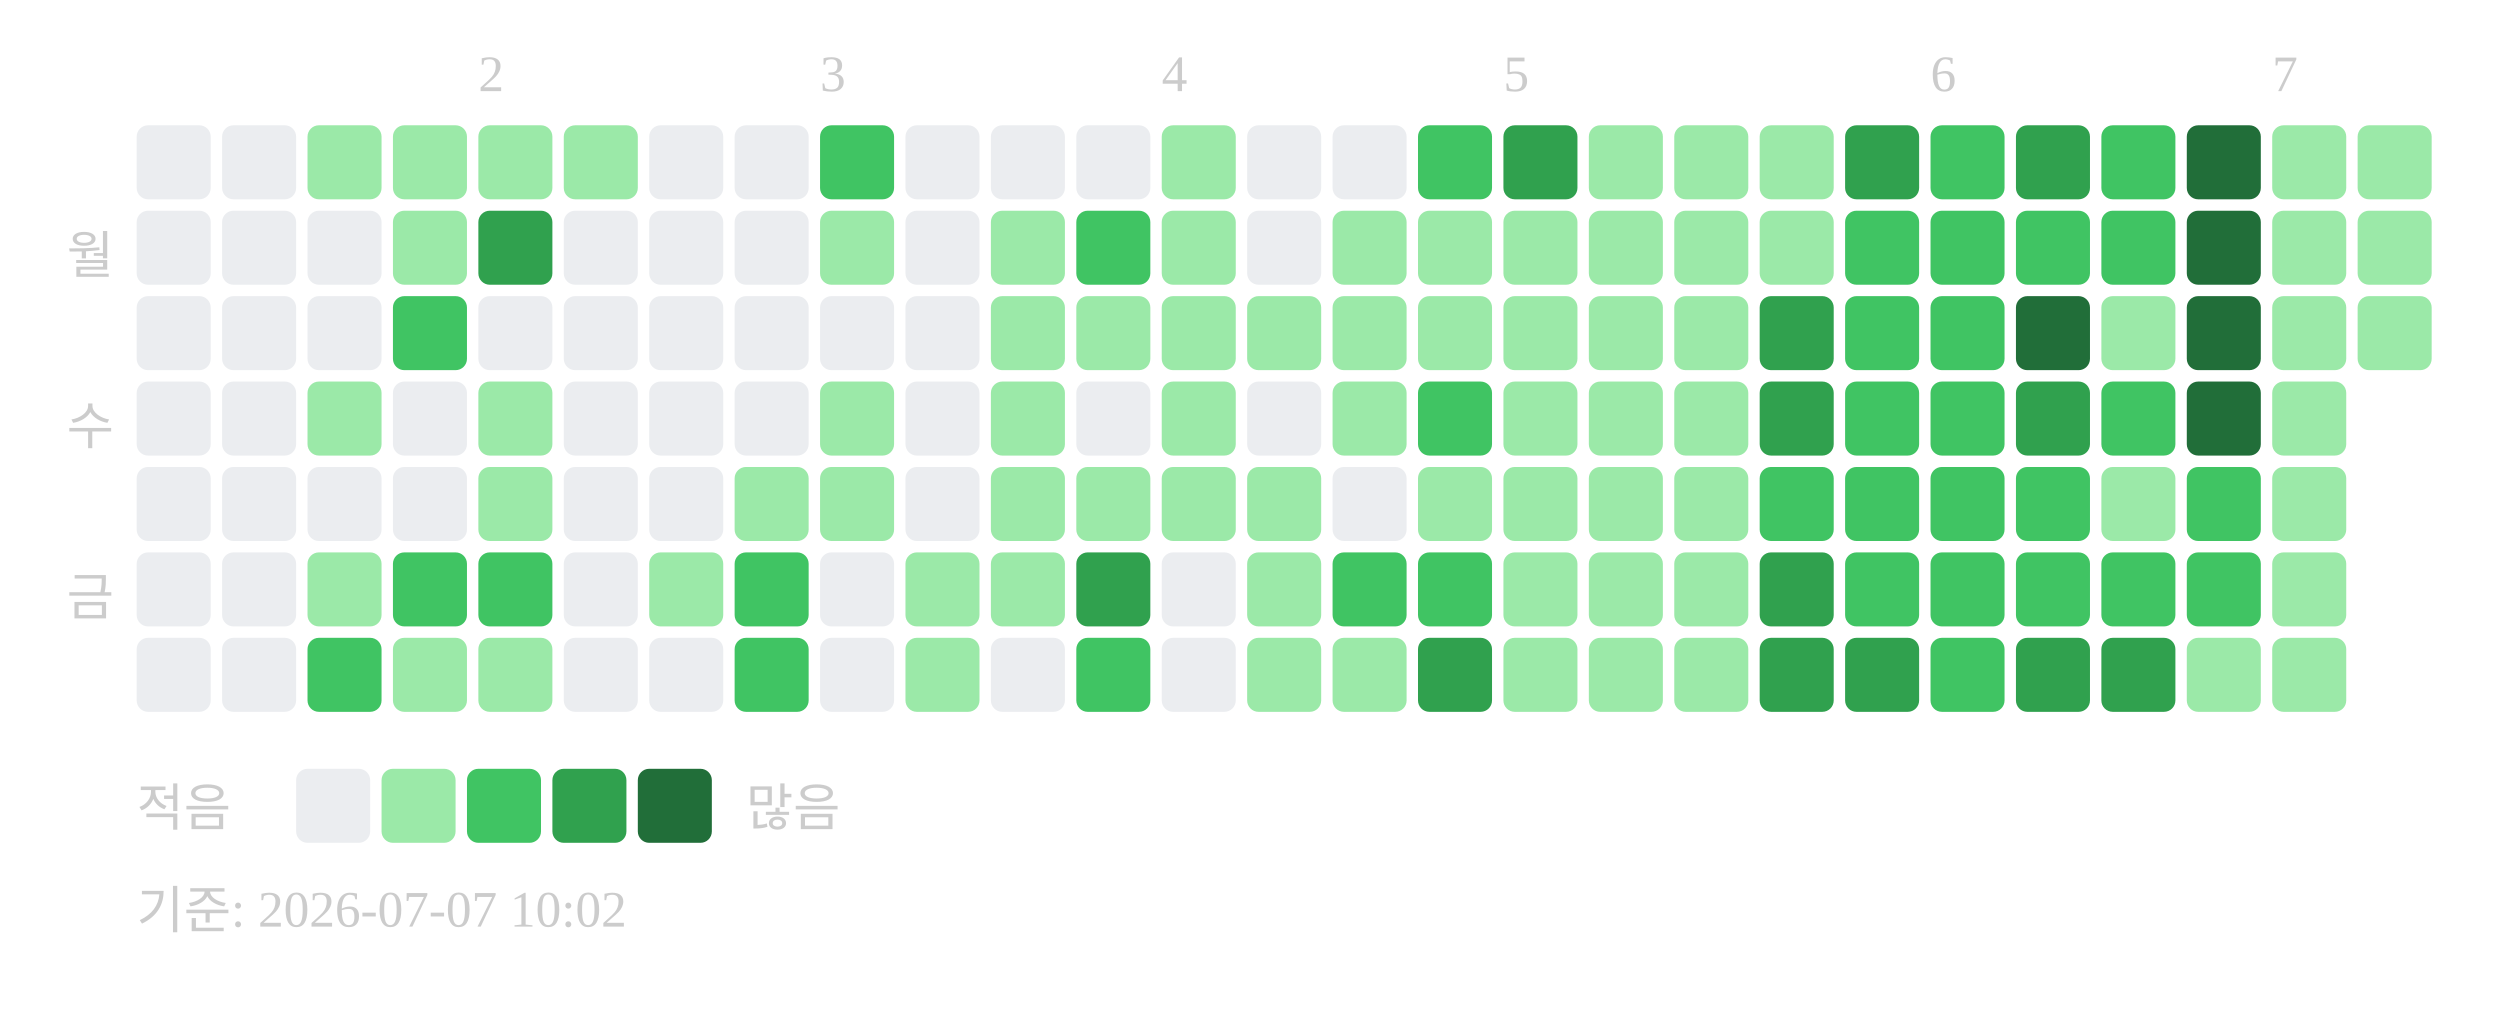
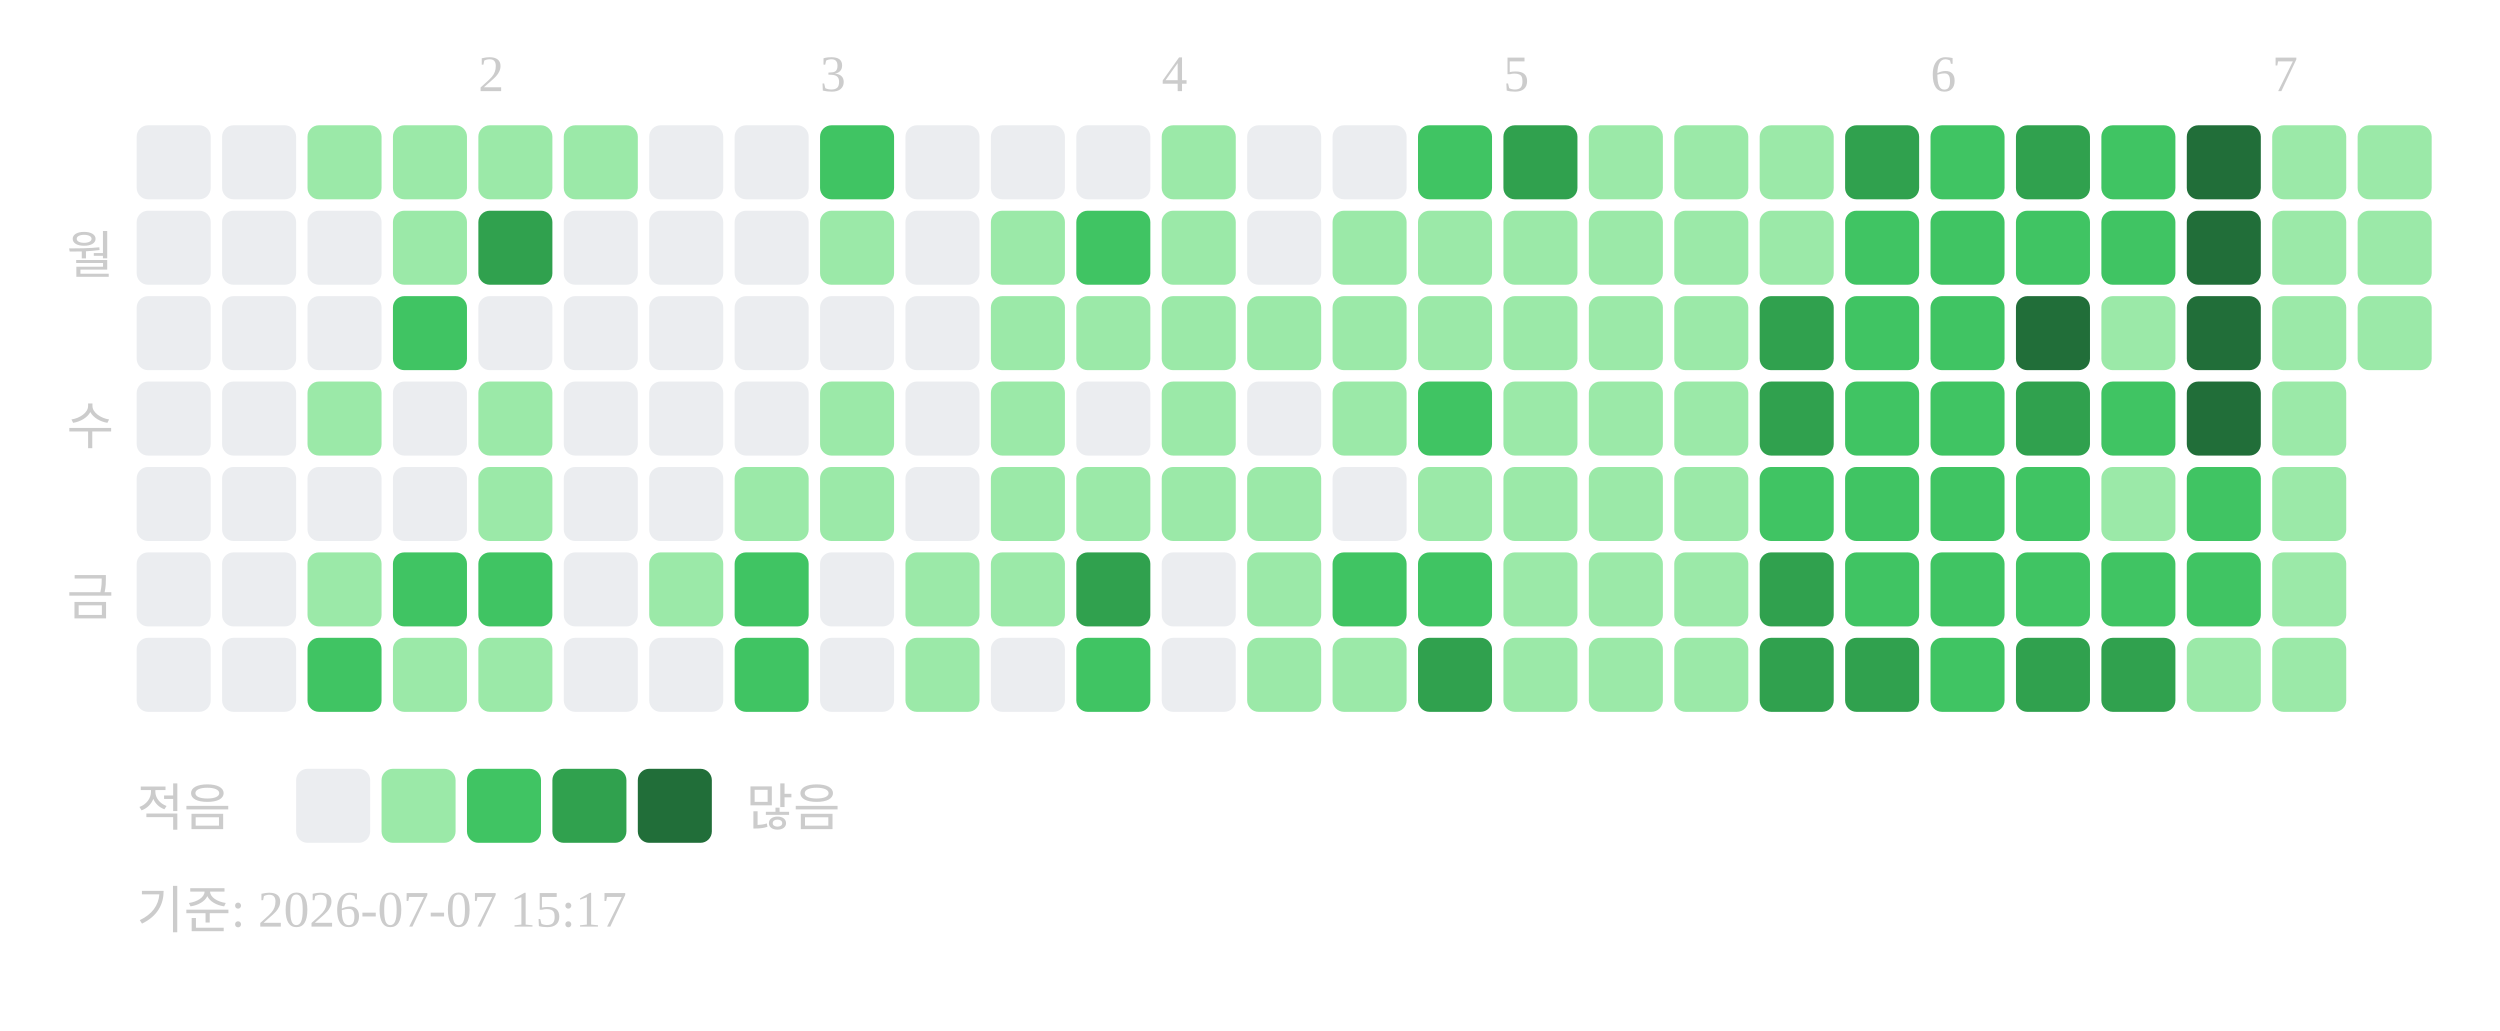
<svg xmlns="http://www.w3.org/2000/svg" width="439" height="181">
  <text x="84" y="16" font-size="9" fill="#cccccc">2</text>
  <text x="144" y="16" font-size="9" fill="#cccccc">3</text>
  <text x="204" y="16" font-size="9" fill="#cccccc">4</text>
  <text x="264" y="16" font-size="9" fill="#cccccc">5</text>
  <text x="339" y="16" font-size="9" fill="#cccccc">6</text>
  <text x="399" y="16" font-size="9" fill="#cccccc">7</text>
  <text x="20" y="48" text-anchor="end" font-size="9" fill="#cccccc">월</text>
  <text x="20" y="78" text-anchor="end" font-size="9" fill="#cccccc">수</text>
  <text x="20" y="108" text-anchor="end" font-size="9" fill="#cccccc">금</text>
  <rect x="24" y="22" width="13" height="13" rx="2" fill="#ebedf0" />
  <rect x="24" y="37" width="13" height="13" rx="2" fill="#ebedf0" />
  <rect x="24" y="52" width="13" height="13" rx="2" fill="#ebedf0" />
  <rect x="24" y="67" width="13" height="13" rx="2" fill="#ebedf0" />
  <rect x="24" y="82" width="13" height="13" rx="2" fill="#ebedf0" />
  <rect x="24" y="97" width="13" height="13" rx="2" fill="#ebedf0" />
  <rect x="24" y="112" width="13" height="13" rx="2" fill="#ebedf0" />
  <rect x="39" y="22" width="13" height="13" rx="2" fill="#ebedf0" />
  <rect x="39" y="37" width="13" height="13" rx="2" fill="#ebedf0" />
  <rect x="39" y="52" width="13" height="13" rx="2" fill="#ebedf0" />
  <rect x="39" y="67" width="13" height="13" rx="2" fill="#ebedf0" />
  <rect x="39" y="82" width="13" height="13" rx="2" fill="#ebedf0" />
  <rect x="39" y="97" width="13" height="13" rx="2" fill="#ebedf0" />
  <rect x="39" y="112" width="13" height="13" rx="2" fill="#ebedf0" />
  <rect x="54" y="22" width="13" height="13" rx="2" fill="#9be9a8" />
  <rect x="54" y="37" width="13" height="13" rx="2" fill="#ebedf0" />
  <rect x="54" y="52" width="13" height="13" rx="2" fill="#ebedf0" />
  <rect x="54" y="67" width="13" height="13" rx="2" fill="#9be9a8" />
  <rect x="54" y="82" width="13" height="13" rx="2" fill="#ebedf0" />
  <rect x="54" y="97" width="13" height="13" rx="2" fill="#9be9a8" />
  <rect x="54" y="112" width="13" height="13" rx="2" fill="#40c463" />
  <rect x="69" y="22" width="13" height="13" rx="2" fill="#9be9a8" />
  <rect x="69" y="37" width="13" height="13" rx="2" fill="#9be9a8" />
  <rect x="69" y="52" width="13" height="13" rx="2" fill="#40c463" />
  <rect x="69" y="67" width="13" height="13" rx="2" fill="#ebedf0" />
  <rect x="69" y="82" width="13" height="13" rx="2" fill="#ebedf0" />
  <rect x="69" y="97" width="13" height="13" rx="2" fill="#40c463" />
  <rect x="69" y="112" width="13" height="13" rx="2" fill="#9be9a8" />
  <rect x="84" y="22" width="13" height="13" rx="2" fill="#9be9a8" />
  <rect x="84" y="37" width="13" height="13" rx="2" fill="#30a14e" />
  <rect x="84" y="52" width="13" height="13" rx="2" fill="#ebedf0" />
  <rect x="84" y="67" width="13" height="13" rx="2" fill="#9be9a8" />
  <rect x="84" y="82" width="13" height="13" rx="2" fill="#9be9a8" />
  <rect x="84" y="97" width="13" height="13" rx="2" fill="#40c463" />
  <rect x="84" y="112" width="13" height="13" rx="2" fill="#9be9a8" />
  <rect x="99" y="22" width="13" height="13" rx="2" fill="#9be9a8" />
  <rect x="99" y="37" width="13" height="13" rx="2" fill="#ebedf0" />
  <rect x="99" y="52" width="13" height="13" rx="2" fill="#ebedf0" />
  <rect x="99" y="67" width="13" height="13" rx="2" fill="#ebedf0" />
  <rect x="99" y="82" width="13" height="13" rx="2" fill="#ebedf0" />
  <rect x="99" y="97" width="13" height="13" rx="2" fill="#ebedf0" />
  <rect x="99" y="112" width="13" height="13" rx="2" fill="#ebedf0" />
  <rect x="114" y="22" width="13" height="13" rx="2" fill="#ebedf0" />
  <rect x="114" y="37" width="13" height="13" rx="2" fill="#ebedf0" />
  <rect x="114" y="52" width="13" height="13" rx="2" fill="#ebedf0" />
  <rect x="114" y="67" width="13" height="13" rx="2" fill="#ebedf0" />
  <rect x="114" y="82" width="13" height="13" rx="2" fill="#ebedf0" />
  <rect x="114" y="97" width="13" height="13" rx="2" fill="#9be9a8" />
  <rect x="114" y="112" width="13" height="13" rx="2" fill="#ebedf0" />
  <rect x="129" y="22" width="13" height="13" rx="2" fill="#ebedf0" />
  <rect x="129" y="37" width="13" height="13" rx="2" fill="#ebedf0" />
  <rect x="129" y="52" width="13" height="13" rx="2" fill="#ebedf0" />
  <rect x="129" y="67" width="13" height="13" rx="2" fill="#ebedf0" />
  <rect x="129" y="82" width="13" height="13" rx="2" fill="#9be9a8" />
  <rect x="129" y="97" width="13" height="13" rx="2" fill="#40c463" />
  <rect x="129" y="112" width="13" height="13" rx="2" fill="#40c463" />
  <rect x="144" y="22" width="13" height="13" rx="2" fill="#40c463" />
  <rect x="144" y="37" width="13" height="13" rx="2" fill="#9be9a8" />
  <rect x="144" y="52" width="13" height="13" rx="2" fill="#ebedf0" />
  <rect x="144" y="67" width="13" height="13" rx="2" fill="#9be9a8" />
  <rect x="144" y="82" width="13" height="13" rx="2" fill="#9be9a8" />
  <rect x="144" y="97" width="13" height="13" rx="2" fill="#ebedf0" />
  <rect x="144" y="112" width="13" height="13" rx="2" fill="#ebedf0" />
  <rect x="159" y="22" width="13" height="13" rx="2" fill="#ebedf0" />
  <rect x="159" y="37" width="13" height="13" rx="2" fill="#ebedf0" />
  <rect x="159" y="52" width="13" height="13" rx="2" fill="#ebedf0" />
  <rect x="159" y="67" width="13" height="13" rx="2" fill="#ebedf0" />
  <rect x="159" y="82" width="13" height="13" rx="2" fill="#ebedf0" />
  <rect x="159" y="97" width="13" height="13" rx="2" fill="#9be9a8" />
  <rect x="159" y="112" width="13" height="13" rx="2" fill="#9be9a8" />
  <rect x="174" y="22" width="13" height="13" rx="2" fill="#ebedf0" />
  <rect x="174" y="37" width="13" height="13" rx="2" fill="#9be9a8" />
  <rect x="174" y="52" width="13" height="13" rx="2" fill="#9be9a8" />
  <rect x="174" y="67" width="13" height="13" rx="2" fill="#9be9a8" />
  <rect x="174" y="82" width="13" height="13" rx="2" fill="#9be9a8" />
  <rect x="174" y="97" width="13" height="13" rx="2" fill="#9be9a8" />
  <rect x="174" y="112" width="13" height="13" rx="2" fill="#ebedf0" />
  <rect x="189" y="22" width="13" height="13" rx="2" fill="#ebedf0" />
  <rect x="189" y="37" width="13" height="13" rx="2" fill="#40c463" />
  <rect x="189" y="52" width="13" height="13" rx="2" fill="#9be9a8" />
  <rect x="189" y="67" width="13" height="13" rx="2" fill="#ebedf0" />
  <rect x="189" y="82" width="13" height="13" rx="2" fill="#9be9a8" />
  <rect x="189" y="97" width="13" height="13" rx="2" fill="#30a14e" />
  <rect x="189" y="112" width="13" height="13" rx="2" fill="#40c463" />
  <rect x="204" y="22" width="13" height="13" rx="2" fill="#9be9a8" />
  <rect x="204" y="37" width="13" height="13" rx="2" fill="#9be9a8" />
  <rect x="204" y="52" width="13" height="13" rx="2" fill="#9be9a8" />
  <rect x="204" y="67" width="13" height="13" rx="2" fill="#9be9a8" />
  <rect x="204" y="82" width="13" height="13" rx="2" fill="#9be9a8" />
  <rect x="204" y="97" width="13" height="13" rx="2" fill="#ebedf0" />
  <rect x="204" y="112" width="13" height="13" rx="2" fill="#ebedf0" />
  <rect x="219" y="22" width="13" height="13" rx="2" fill="#ebedf0" />
  <rect x="219" y="37" width="13" height="13" rx="2" fill="#ebedf0" />
  <rect x="219" y="52" width="13" height="13" rx="2" fill="#9be9a8" />
  <rect x="219" y="67" width="13" height="13" rx="2" fill="#ebedf0" />
  <rect x="219" y="82" width="13" height="13" rx="2" fill="#9be9a8" />
  <rect x="219" y="97" width="13" height="13" rx="2" fill="#9be9a8" />
  <rect x="219" y="112" width="13" height="13" rx="2" fill="#9be9a8" />
  <rect x="234" y="22" width="13" height="13" rx="2" fill="#ebedf0" />
  <rect x="234" y="37" width="13" height="13" rx="2" fill="#9be9a8" />
  <rect x="234" y="52" width="13" height="13" rx="2" fill="#9be9a8" />
  <rect x="234" y="67" width="13" height="13" rx="2" fill="#9be9a8" />
  <rect x="234" y="82" width="13" height="13" rx="2" fill="#ebedf0" />
  <rect x="234" y="97" width="13" height="13" rx="2" fill="#40c463" />
  <rect x="234" y="112" width="13" height="13" rx="2" fill="#9be9a8" />
  <rect x="249" y="22" width="13" height="13" rx="2" fill="#40c463" />
  <rect x="249" y="37" width="13" height="13" rx="2" fill="#9be9a8" />
  <rect x="249" y="52" width="13" height="13" rx="2" fill="#9be9a8" />
  <rect x="249" y="67" width="13" height="13" rx="2" fill="#40c463" />
  <rect x="249" y="82" width="13" height="13" rx="2" fill="#9be9a8" />
  <rect x="249" y="97" width="13" height="13" rx="2" fill="#40c463" />
  <rect x="249" y="112" width="13" height="13" rx="2" fill="#30a14e" />
  <rect x="264" y="22" width="13" height="13" rx="2" fill="#30a14e" />
  <rect x="264" y="37" width="13" height="13" rx="2" fill="#9be9a8" />
  <rect x="264" y="52" width="13" height="13" rx="2" fill="#9be9a8" />
  <rect x="264" y="67" width="13" height="13" rx="2" fill="#9be9a8" />
  <rect x="264" y="82" width="13" height="13" rx="2" fill="#9be9a8" />
  <rect x="264" y="97" width="13" height="13" rx="2" fill="#9be9a8" />
  <rect x="264" y="112" width="13" height="13" rx="2" fill="#9be9a8" />
  <rect x="279" y="22" width="13" height="13" rx="2" fill="#9be9a8" />
  <rect x="279" y="37" width="13" height="13" rx="2" fill="#9be9a8" />
  <rect x="279" y="52" width="13" height="13" rx="2" fill="#9be9a8" />
  <rect x="279" y="67" width="13" height="13" rx="2" fill="#9be9a8" />
  <rect x="279" y="82" width="13" height="13" rx="2" fill="#9be9a8" />
  <rect x="279" y="97" width="13" height="13" rx="2" fill="#9be9a8" />
  <rect x="279" y="112" width="13" height="13" rx="2" fill="#9be9a8" />
  <rect x="294" y="22" width="13" height="13" rx="2" fill="#9be9a8" />
  <rect x="294" y="37" width="13" height="13" rx="2" fill="#9be9a8" />
  <rect x="294" y="52" width="13" height="13" rx="2" fill="#9be9a8" />
  <rect x="294" y="67" width="13" height="13" rx="2" fill="#9be9a8" />
  <rect x="294" y="82" width="13" height="13" rx="2" fill="#9be9a8" />
  <rect x="294" y="97" width="13" height="13" rx="2" fill="#9be9a8" />
  <rect x="294" y="112" width="13" height="13" rx="2" fill="#9be9a8" />
  <rect x="309" y="22" width="13" height="13" rx="2" fill="#9be9a8" />
  <rect x="309" y="37" width="13" height="13" rx="2" fill="#9be9a8" />
  <rect x="309" y="52" width="13" height="13" rx="2" fill="#30a14e" />
  <rect x="309" y="67" width="13" height="13" rx="2" fill="#30a14e" />
  <rect x="309" y="82" width="13" height="13" rx="2" fill="#40c463" />
  <rect x="309" y="97" width="13" height="13" rx="2" fill="#30a14e" />
  <rect x="309" y="112" width="13" height="13" rx="2" fill="#30a14e" />
  <rect x="324" y="22" width="13" height="13" rx="2" fill="#30a14e" />
  <rect x="324" y="37" width="13" height="13" rx="2" fill="#40c463" />
  <rect x="324" y="52" width="13" height="13" rx="2" fill="#40c463" />
  <rect x="324" y="67" width="13" height="13" rx="2" fill="#40c463" />
  <rect x="324" y="82" width="13" height="13" rx="2" fill="#40c463" />
  <rect x="324" y="97" width="13" height="13" rx="2" fill="#40c463" />
  <rect x="324" y="112" width="13" height="13" rx="2" fill="#30a14e" />
  <rect x="339" y="22" width="13" height="13" rx="2" fill="#40c463" />
  <rect x="339" y="37" width="13" height="13" rx="2" fill="#40c463" />
  <rect x="339" y="52" width="13" height="13" rx="2" fill="#40c463" />
  <rect x="339" y="67" width="13" height="13" rx="2" fill="#40c463" />
  <rect x="339" y="82" width="13" height="13" rx="2" fill="#40c463" />
  <rect x="339" y="97" width="13" height="13" rx="2" fill="#40c463" />
  <rect x="339" y="112" width="13" height="13" rx="2" fill="#40c463" />
  <rect x="354" y="22" width="13" height="13" rx="2" fill="#30a14e" />
  <rect x="354" y="37" width="13" height="13" rx="2" fill="#40c463" />
  <rect x="354" y="52" width="13" height="13" rx="2" fill="#216e39" />
  <rect x="354" y="67" width="13" height="13" rx="2" fill="#30a14e" />
  <rect x="354" y="82" width="13" height="13" rx="2" fill="#40c463" />
  <rect x="354" y="97" width="13" height="13" rx="2" fill="#40c463" />
  <rect x="354" y="112" width="13" height="13" rx="2" fill="#30a14e" />
  <rect x="369" y="22" width="13" height="13" rx="2" fill="#40c463" />
  <rect x="369" y="37" width="13" height="13" rx="2" fill="#40c463" />
  <rect x="369" y="52" width="13" height="13" rx="2" fill="#9be9a8" />
  <rect x="369" y="67" width="13" height="13" rx="2" fill="#40c463" />
  <rect x="369" y="82" width="13" height="13" rx="2" fill="#9be9a8" />
  <rect x="369" y="97" width="13" height="13" rx="2" fill="#40c463" />
  <rect x="369" y="112" width="13" height="13" rx="2" fill="#30a14e" />
  <rect x="384" y="22" width="13" height="13" rx="2" fill="#216e39" />
  <rect x="384" y="37" width="13" height="13" rx="2" fill="#216e39" />
  <rect x="384" y="52" width="13" height="13" rx="2" fill="#216e39" />
  <rect x="384" y="67" width="13" height="13" rx="2" fill="#216e39" />
  <rect x="384" y="82" width="13" height="13" rx="2" fill="#40c463" />
  <rect x="384" y="97" width="13" height="13" rx="2" fill="#40c463" />
  <rect x="384" y="112" width="13" height="13" rx="2" fill="#9be9a8" />
  <rect x="399" y="22" width="13" height="13" rx="2" fill="#9be9a8" />
  <rect x="399" y="37" width="13" height="13" rx="2" fill="#9be9a8" />
  <rect x="399" y="52" width="13" height="13" rx="2" fill="#9be9a8" />
  <rect x="399" y="67" width="13" height="13" rx="2" fill="#9be9a8" />
  <rect x="399" y="82" width="13" height="13" rx="2" fill="#9be9a8" />
  <rect x="399" y="97" width="13" height="13" rx="2" fill="#9be9a8" />
  <rect x="399" y="112" width="13" height="13" rx="2" fill="#9be9a8" />
  <rect x="414" y="22" width="13" height="13" rx="2" fill="#9be9a8" />
  <rect x="414" y="37" width="13" height="13" rx="2" fill="#9be9a8" />
  <rect x="414" y="52" width="13" height="13" rx="2" fill="#9be9a8" />
  <text x="24" y="145" font-size="9" fill="#cccccc">적음</text>
  <rect x="52" y="135" width="13" height="13" rx="2" fill="#ebedf0" />
  <rect x="67" y="135" width="13" height="13" rx="2" fill="#9be9a8" />
  <rect x="82" y="135" width="13" height="13" rx="2" fill="#40c463" />
  <rect x="97" y="135" width="13" height="13" rx="2" fill="#30a14e" />
  <rect x="112" y="135" width="13" height="13" rx="2" fill="#216e39" />
  <text x="131" y="145" font-size="9" fill="#cccccc">많음</text>
-   <text x="24" y="163" font-size="9" fill="#cccccc">기준: 2026-07-07 10:02</text>
+   <text x="24" y="163" font-size="9" fill="#cccccc">기준: 2026-07-07 15:17</text>
</svg>
